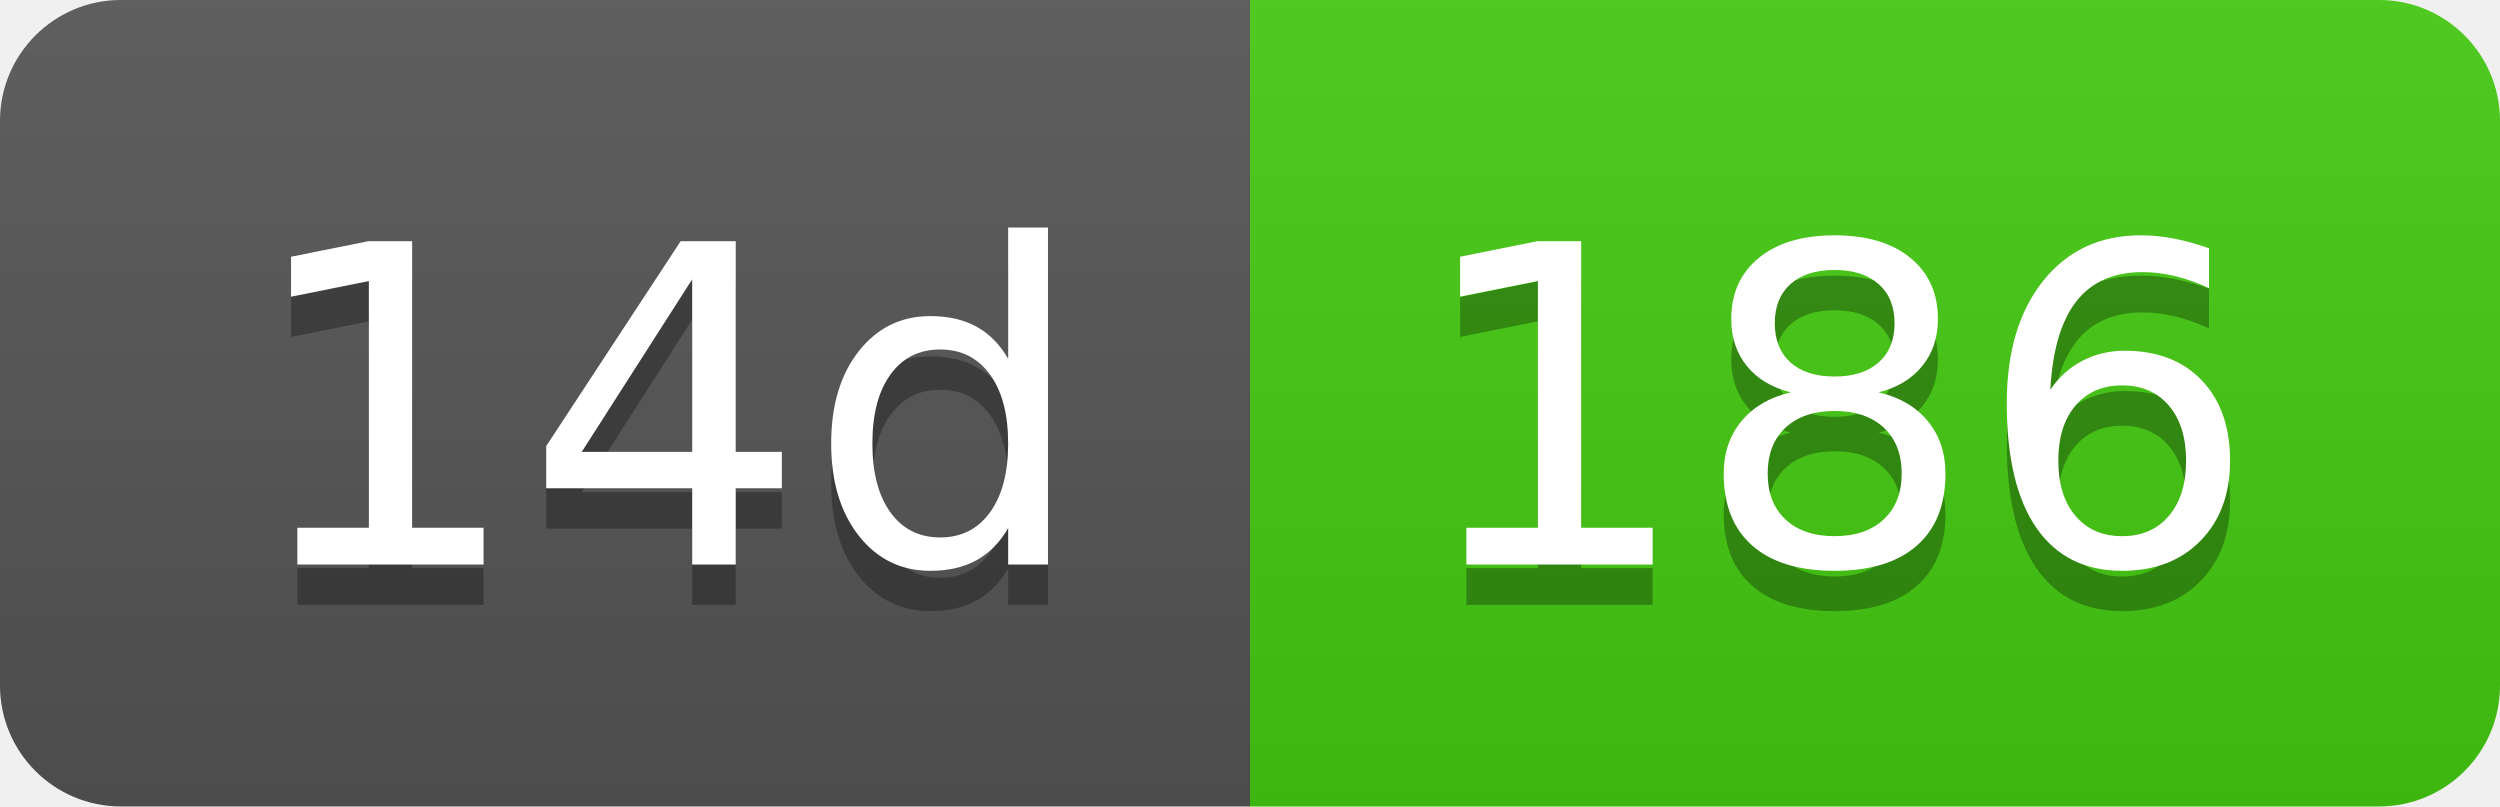
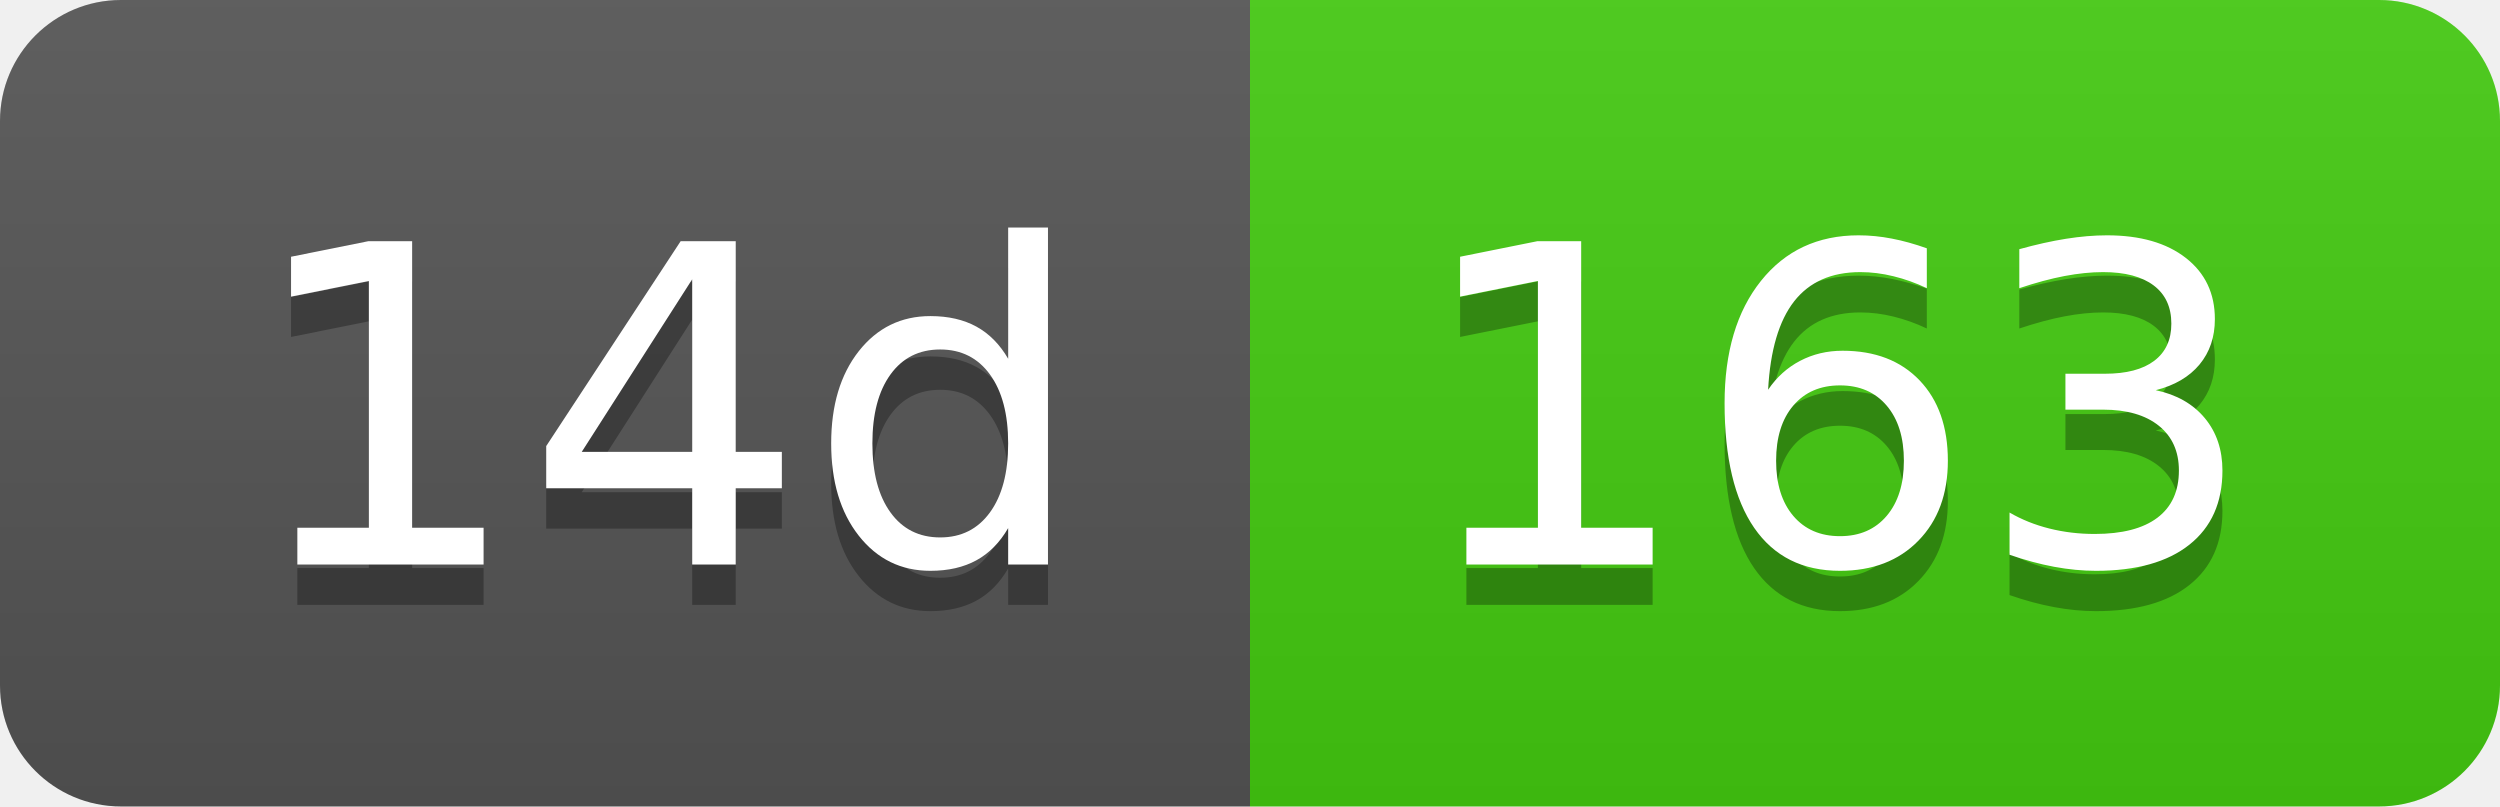
- <svg xmlns="http://www.w3.org/2000/svg" width="62" height="20" role="img" aria-label="14d: 186">
+ <svg xmlns="http://www.w3.org/2000/svg" width="62" height="20" role="img" aria-label="14d: 163">
  <linearGradient id="s" x2="0" y2="100%">
    <stop offset="0" stop-color="#bbb" stop-opacity=".1" />
    <stop offset="1" stop-opacity=".1" />
  </linearGradient>
  <clipPath id="r">
    <rect width="62" height="20" rx="3" fill="#fff" />
  </clipPath>
  <g clip-path="url(#r)">
    <rect width="31" height="20" fill="#555" />
    <rect x="31" width="31" height="20" fill="#4c1" />
    <rect width="62" height="20" fill="url(#s)" />
  </g>
  <g fill="#fff" text-anchor="middle" font-family="Verdana,Geneva,DejaVu Sans,sans-serif" text-rendering="geometricPrecision" font-size="110">
    <text aria-hidden="true" x="165" y="150" fill="#010101" fill-opacity=".3" transform="scale(.1)" textLength="210">14d</text>
    <text x="165" y="140" transform="scale(.1)" fill="#fff" textLength="210">14d</text>
-     <text aria-hidden="true" x="455" y="150" fill="#010101" fill-opacity=".3" transform="scale(.1)" textLength="210">186</text>
-     <text x="455" y="140" transform="scale(.1)" fill="#fff" textLength="210">186</text>
+     <text aria-hidden="true" x="455" y="150" fill="#010101" fill-opacity=".3" transform="scale(.1)" textLength="210">163</text>
+     <text x="455" y="140" transform="scale(.1)" fill="#fff" textLength="210">163</text>
  </g>
</svg>
